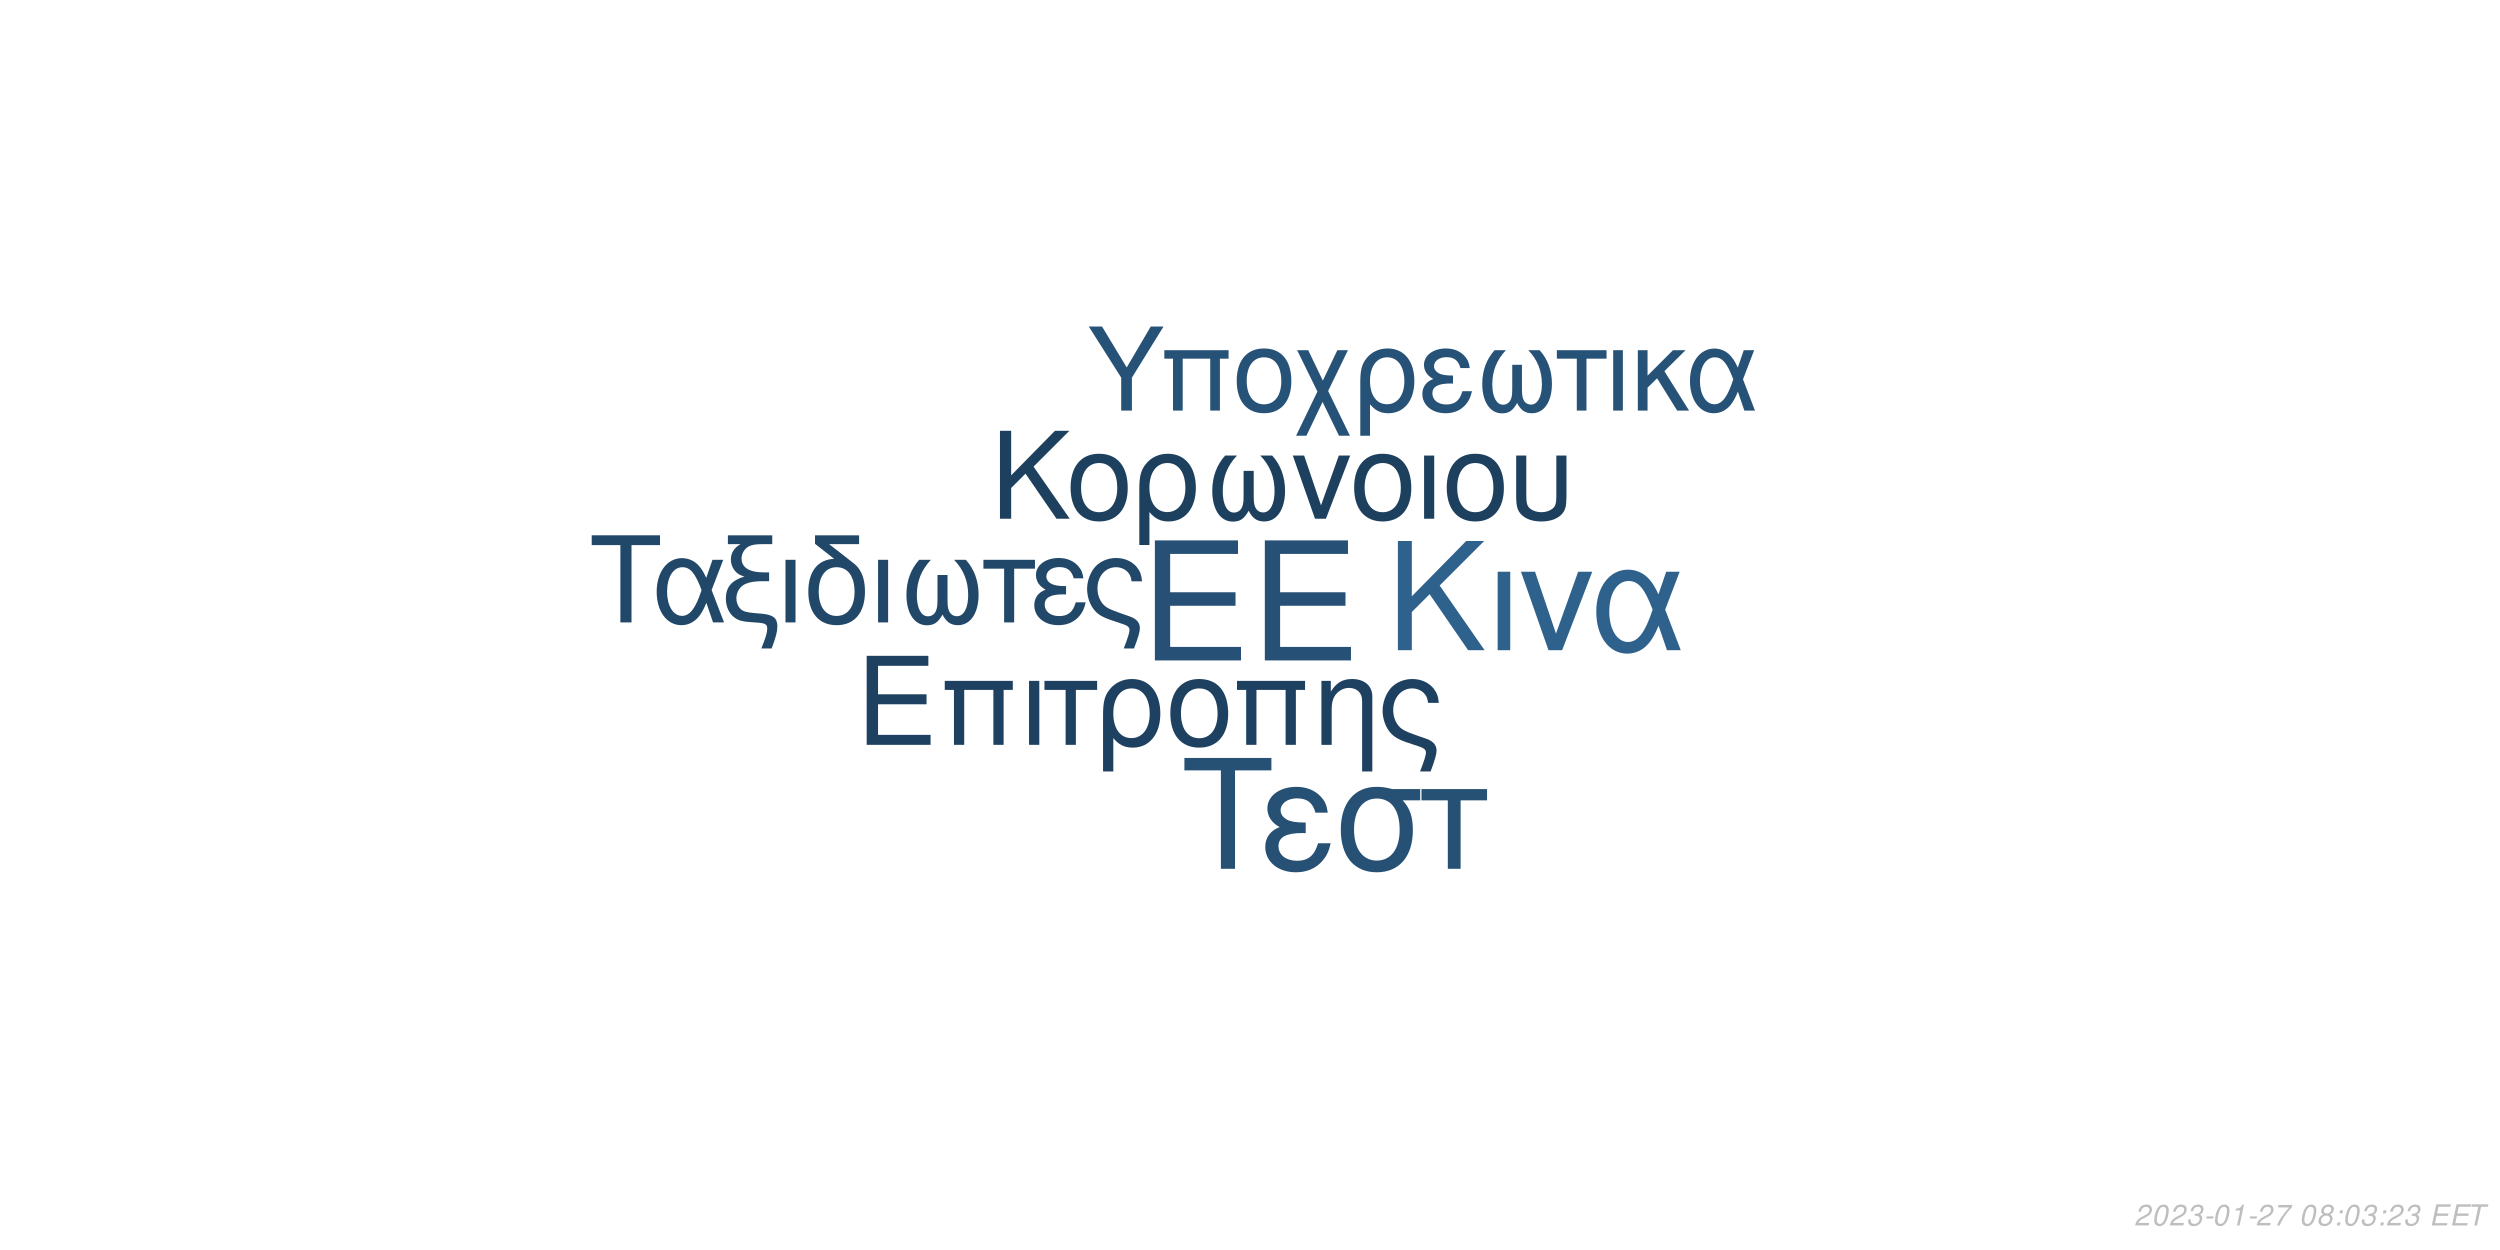
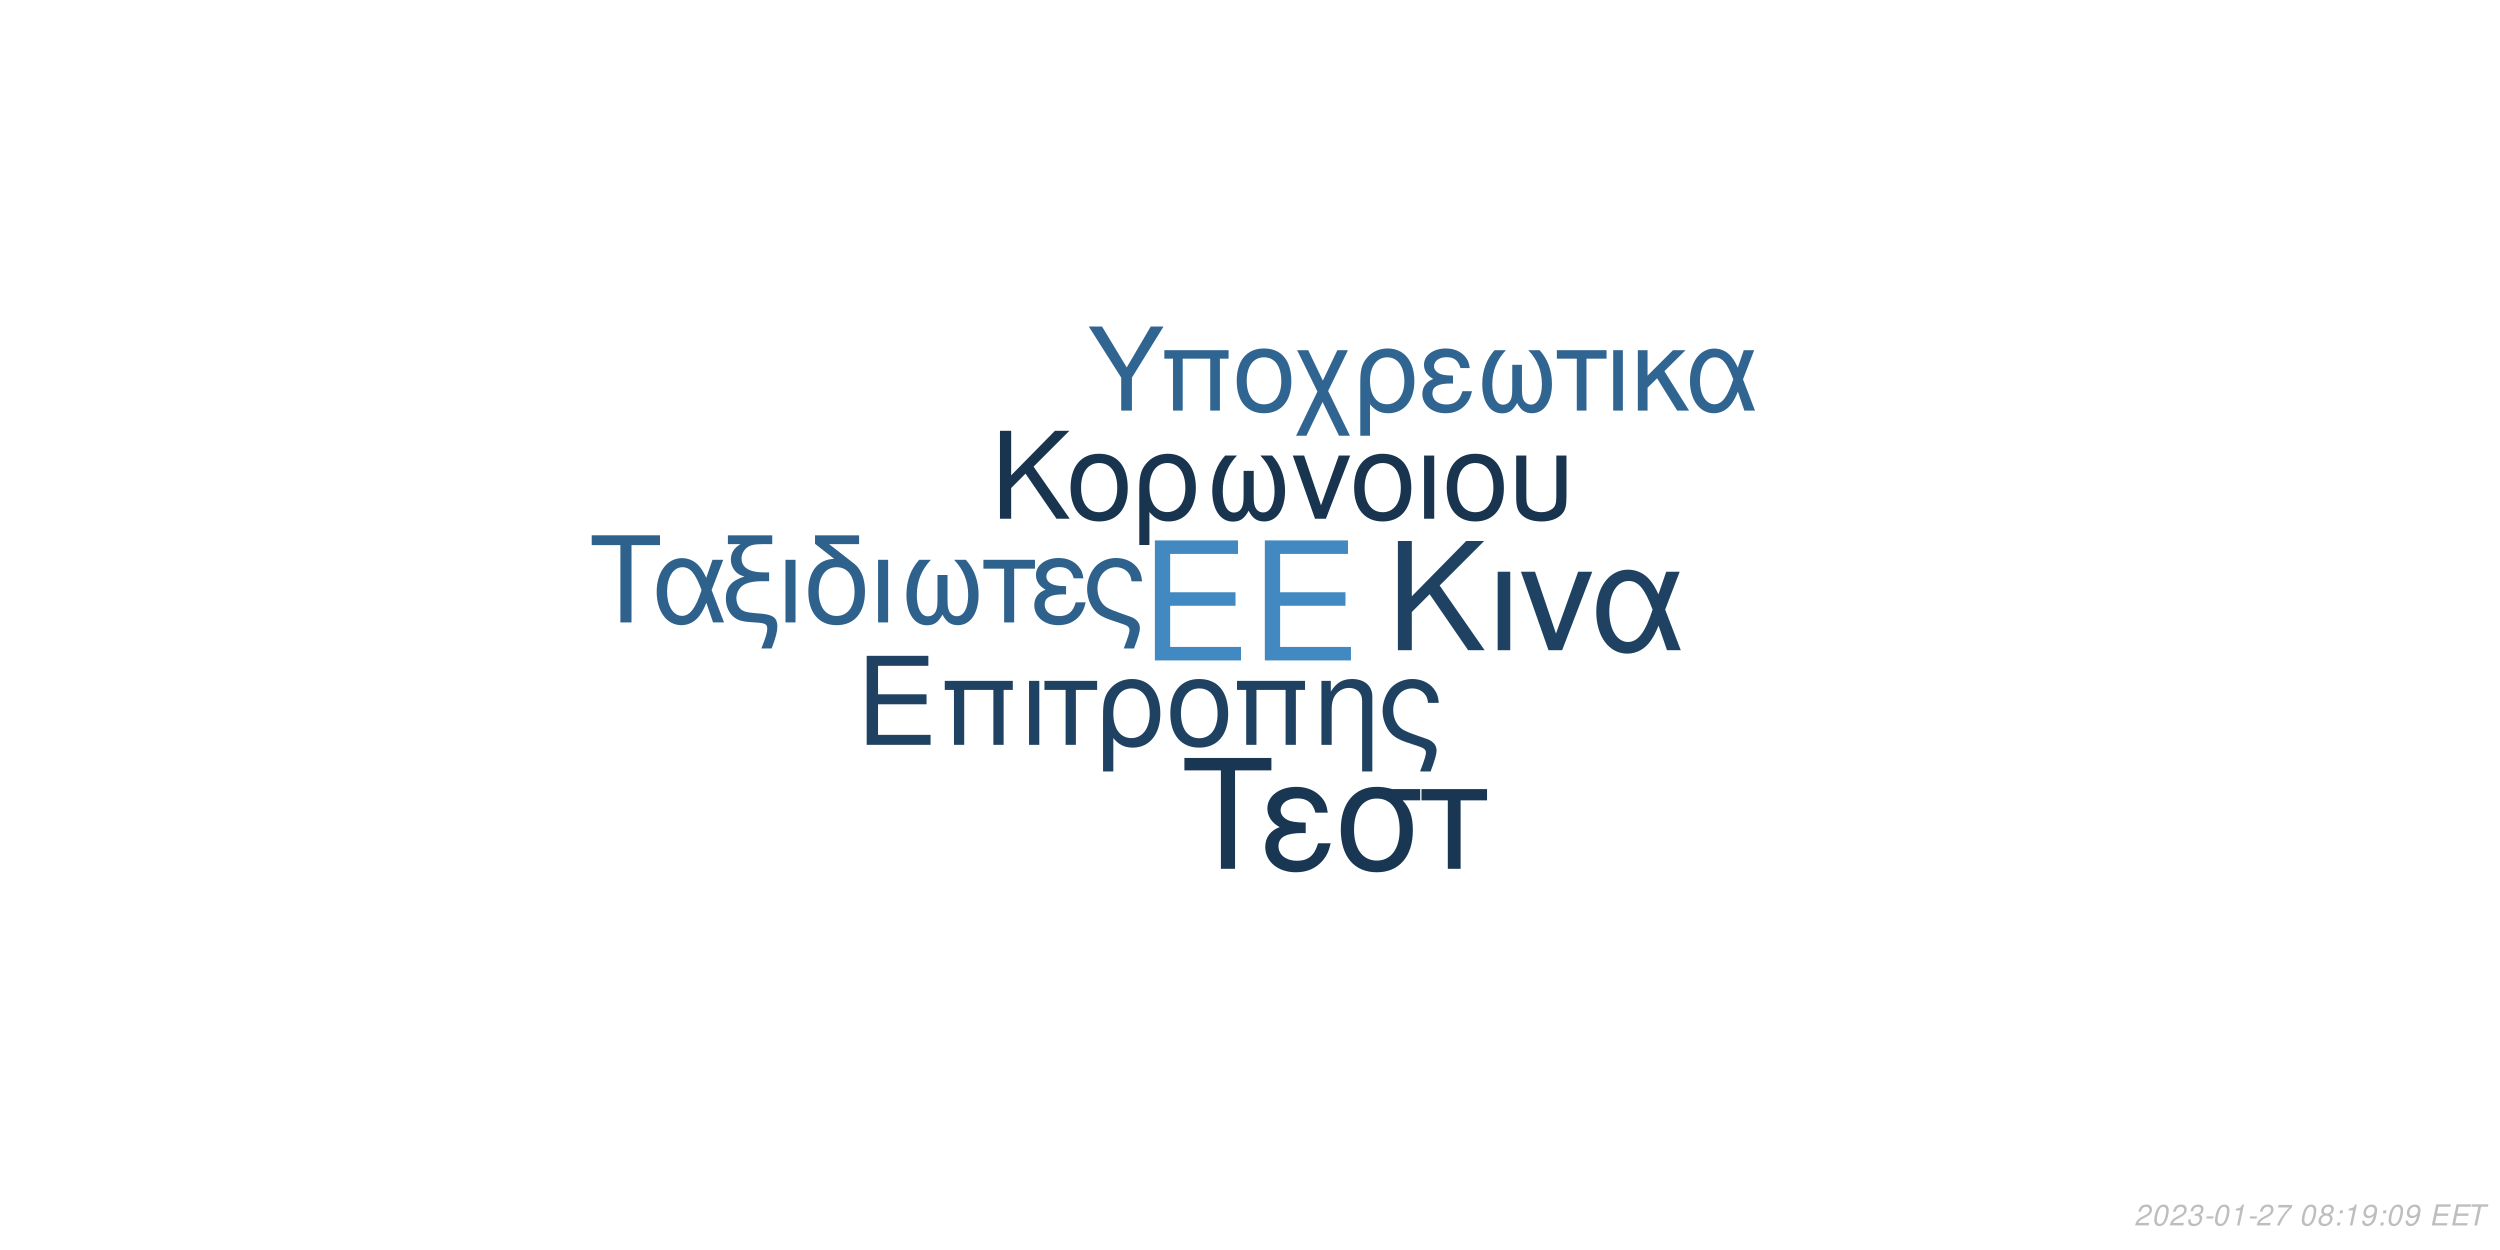
<svg xmlns="http://www.w3.org/2000/svg" xmlns:xlink="http://www.w3.org/1999/xlink" width="864pt" height="432pt" viewBox="0 0 864 432" version="1.1">
  <defs>
    <g>
      <symbol overflow="visible" id="glyph0-0">
        <path style="stroke:none;" d="" />
      </symbol>
      <symbol overflow="visible" id="glyph0-1">
        <path style="stroke:none;" d="M 10.406 -18.891 L 33 -18.891 L 33 -23.562 L 10.406 -23.562 L 10.406 -36.812 L 33.859 -36.812 L 33.859 -41.484 L 5.125 -41.484 L 5.125 0 L 34.891 0 L 34.891 -4.672 L 10.406 -4.672 Z M 10.406 -18.891 " />
      </symbol>
      <symbol overflow="visible" id="glyph1-0">
        <path style="stroke:none;" d="" />
      </symbol>
      <symbol overflow="visible" id="glyph1-1">
        <path style="stroke:none;" d="M 7.719 -14.016 L 24.484 -14.016 L 24.484 -17.469 L 7.719 -17.469 L 7.719 -27.312 L 25.109 -27.312 L 25.109 -30.766 L 3.797 -30.766 L 3.797 0 L 25.875 0 L 25.875 -3.453 L 7.719 -3.453 Z M 7.719 -14.016 " />
      </symbol>
      <symbol overflow="visible" id="glyph1-2">
        <path style="stroke:none;" d="M 26.297 -22.109 L 2.781 -22.109 L 2.781 -18.984 L 5.953 -18.984 L 5.953 0 L 9.5 0 L 9.5 -18.984 L 19.578 -18.984 L 19.578 0 L 23.125 0 L 23.125 -18.984 L 26.297 -18.984 Z M 26.297 -22.109 " />
      </symbol>
      <symbol overflow="visible" id="glyph1-3">
        <path style="stroke:none;" d="M 2.906 0 L 6.453 0 L 6.453 -22.109 L 2.906 -22.109 Z M 2.906 0 " />
      </symbol>
      <symbol overflow="visible" id="glyph1-4">
        <path style="stroke:none;" d="M 6.547 0 L 10.094 0 L 10.094 -18.984 L 17.438 -18.984 L 17.438 -22.109 L -0.766 -22.109 L -0.766 -18.984 L 6.547 -18.984 Z M 6.547 0 " />
      </symbol>
      <symbol overflow="visible" id="glyph1-5">
        <path style="stroke:none;" d="M 2.484 9.203 L 6.031 9.203 L 6.031 -2.328 C 7.891 -0.047 9.922 0.969 12.75 0.969 C 18.531 0.969 22.281 -3.672 22.281 -10.797 C 22.281 -18.141 18.484 -22.75 12.484 -22.75 C 9.375 -22.75 6.625 -21.484 4.812 -19.203 C 3.031 -17.016 2.484 -14.891 2.484 -10.25 Z M 12.359 -19.5 C 16.203 -19.5 18.609 -16.125 18.609 -10.719 C 18.609 -5.656 16.078 -2.328 12.281 -2.328 C 8.438 -2.328 6.031 -5.609 6.031 -10.891 C 6.031 -16.156 8.484 -19.5 12.359 -19.5 Z M 12.359 -19.5 " />
      </symbol>
      <symbol overflow="visible" id="glyph1-6">
        <path style="stroke:none;" d="M 11.688 -22.75 C 5.438 -22.75 1.734 -18.312 1.734 -10.891 C 1.734 -3.422 5.438 0.969 11.734 0.969 C 17.984 0.969 21.734 -3.453 21.734 -10.719 C 21.734 -18.406 18.109 -22.75 11.688 -22.75 Z M 11.734 -19.5 C 15.703 -19.5 18.062 -16.25 18.062 -10.766 C 18.062 -5.531 15.609 -2.281 11.734 -2.281 C 7.812 -2.281 5.406 -5.531 5.406 -10.891 C 5.406 -16.25 7.812 -19.5 11.734 -19.5 Z M 11.734 -19.5 " />
      </symbol>
      <symbol overflow="visible" id="glyph1-7">
        <path style="stroke:none;" d="M 2.953 -22.109 L 2.953 0 L 6.5 0 L 6.5 -12.203 C 6.5 -14.859 7.047 -16.5 8.312 -17.859 C 9.453 -19.031 10.938 -19.672 12.484 -19.672 C 15.234 -19.672 17.016 -17.984 17.016 -15.312 L 17.016 9.203 L 20.547 9.203 L 20.547 -16.719 C 20.547 -20.391 17.812 -22.75 13.547 -22.75 C 10.25 -22.75 8.141 -21.484 6.203 -18.406 L 6.203 -22.109 Z M 2.953 -22.109 " />
      </symbol>
      <symbol overflow="visible" id="glyph1-8">
        <path style="stroke:none;" d="M 17.688 9.203 C 19.203 5.188 19.75 3.203 19.75 1.938 C 19.75 0.922 19.328 -0.047 18.656 -0.672 C 17.641 -1.609 17.469 -1.688 13.891 -2.906 L 11.984 -3.594 C 9.156 -4.594 8.062 -5.156 7.125 -6.031 C 5.656 -7.391 4.766 -9.672 4.766 -11.984 C 4.766 -16.297 7.547 -19.5 11.312 -19.5 C 13.125 -19.5 14.812 -18.703 15.781 -17.391 C 16.375 -16.625 16.625 -15.906 16.797 -14.516 L 20.516 -14.516 C 20.297 -16.844 19.828 -18.062 18.703 -19.5 C 17.016 -21.562 14.344 -22.75 11.359 -22.75 C 8.562 -22.75 6 -21.688 4.172 -19.875 C 2.328 -17.938 1.094 -14.766 1.094 -11.812 C 1.094 -8.953 2.188 -5.906 3.922 -4.047 C 5.156 -2.703 6.672 -1.812 9.25 -0.922 L 14.016 0.672 C 15.484 1.188 16.078 1.766 16.078 2.703 C 16.078 3.594 15.578 5.188 14.047 9.203 Z M 17.688 9.203 " />
      </symbol>
      <symbol overflow="visible" id="glyph2-0">
        <path style="stroke:none;" d="" />
      </symbol>
      <symbol overflow="visible" id="glyph2-1">
        <path style="stroke:none;" d="M 8.906 -13.203 L 15.062 -19.359 L 28.375 0 L 34.062 0 L 18.531 -22.359 L 33.906 -37.734 L 27.688 -37.734 L 8.906 -18.641 L 8.906 -37.734 L 4.094 -37.734 L 4.094 0 L 8.906 0 Z M 8.906 -13.203 " />
      </symbol>
      <symbol overflow="visible" id="glyph2-2">
        <path style="stroke:none;" d="M 3.578 0 L 7.922 0 L 7.922 -27.125 L 3.578 -27.125 Z M 3.578 0 " />
      </symbol>
      <symbol overflow="visible" id="glyph2-3">
        <path style="stroke:none;" d="M 14.859 0 L 25.266 -27.125 L 20.391 -27.125 L 12.734 -5.75 L 5.484 -27.125 L 0.625 -27.125 L 10.141 0 Z M 14.859 0 " />
      </symbol>
      <symbol overflow="visible" id="glyph2-4">
        <path style="stroke:none;" d="M 30.484 -27.125 L 25.828 -27.125 L 23.141 -19.312 C 21.953 -21.844 21.281 -22.984 20.078 -24.375 C 18.219 -26.609 15.484 -27.844 12.625 -27.844 C 6.219 -27.844 1.656 -21.797 1.656 -13.297 C 1.656 -4.766 6.062 1.188 12.375 1.188 C 15.531 1.188 18.422 -0.359 20.391 -3.156 C 21.484 -4.703 22.109 -5.906 23.188 -8.484 L 26.094 0 L 30.859 0 L 25.469 -14.031 Z M 21.125 -14.031 C 18.578 -6.156 16.047 -2.844 12.625 -2.844 C 8.859 -2.844 6.156 -7.203 6.156 -13.297 C 6.156 -19.672 8.859 -23.922 12.844 -23.922 C 16.203 -23.922 18.375 -21.328 21.125 -14.031 Z M 21.125 -14.031 " />
      </symbol>
      <symbol overflow="visible" id="glyph3-0">
        <path style="stroke:none;" d="" />
      </symbol>
      <symbol overflow="visible" id="glyph3-1">
        <path style="stroke:none;" d="M 7.172 -10.625 L 12.125 -15.578 L 22.828 0 L 27.406 0 L 14.906 -18 L 27.281 -30.375 L 22.281 -30.375 L 7.172 -15 L 7.172 -30.375 L 3.297 -30.375 L 3.297 0 L 7.172 0 Z M 7.172 -10.625 " />
      </symbol>
      <symbol overflow="visible" id="glyph3-2">
        <path style="stroke:none;" d="M 11.531 -22.453 C 5.375 -22.453 1.703 -18.078 1.703 -10.75 C 1.703 -3.375 5.375 0.953 11.578 0.953 C 17.75 0.953 21.453 -3.422 21.453 -10.578 C 21.453 -18.156 17.875 -22.453 11.531 -22.453 Z M 11.578 -19.25 C 15.5 -19.25 17.828 -16.031 17.828 -10.625 C 17.828 -5.453 15.406 -2.25 11.578 -2.25 C 7.703 -2.25 5.328 -5.453 5.328 -10.75 C 5.328 -16.031 7.703 -19.25 11.578 -19.25 Z M 11.578 -19.25 " />
      </symbol>
      <symbol overflow="visible" id="glyph3-3">
        <path style="stroke:none;" d="M 2.453 9.078 L 5.953 9.078 L 5.953 -2.297 C 7.797 -0.047 9.797 0.953 12.578 0.953 C 18.281 0.953 22 -3.625 22 -10.656 C 22 -17.906 18.25 -22.453 12.328 -22.453 C 9.25 -22.453 6.547 -21.203 4.75 -18.953 C 3 -16.781 2.453 -14.703 2.453 -10.125 Z M 12.203 -19.25 C 16 -19.25 18.375 -15.906 18.375 -10.578 C 18.375 -5.578 15.875 -2.297 12.125 -2.297 C 8.328 -2.297 5.953 -5.547 5.953 -10.75 C 5.953 -15.953 8.375 -19.25 12.203 -19.25 Z M 12.203 -19.25 " />
      </symbol>
      <symbol overflow="visible" id="glyph3-4">
        <path style="stroke:none;" d="M 14.5 -16.531 L 14.5 -8.203 C 14.5 -6.047 14.406 -5.25 14.078 -4.297 C 13.625 -2.922 12.5 -2.125 11.156 -2.125 C 8.797 -2.125 7.297 -4.953 7.297 -9.453 C 7.297 -14.328 8.875 -18.281 12.203 -21.828 L 8.125 -21.828 C 5.203 -18.625 3.672 -14.453 3.672 -9.672 C 3.672 -3.172 6.453 1 10.781 1 C 13.281 1 14.703 0.047 16.25 -2.75 C 17.578 -0.125 19.156 0.953 21.625 0.953 C 26 0.953 28.828 -3.203 28.828 -9.672 C 28.828 -14.453 27.281 -18.656 24.375 -21.828 L 20.281 -21.828 C 23.625 -18.328 25.203 -14.375 25.203 -9.5 C 25.203 -5.047 23.656 -2.172 21.281 -2.172 C 19.906 -2.172 18.875 -2.953 18.406 -4.297 C 18.078 -5.25 18 -6.078 18 -8.203 L 18 -16.531 Z M 14.5 -16.531 " />
      </symbol>
      <symbol overflow="visible" id="glyph3-5">
        <path style="stroke:none;" d="M 11.953 0 L 20.328 -21.828 L 16.406 -21.828 L 10.25 -4.625 L 4.422 -21.828 L 0.5 -21.828 L 8.172 0 Z M 11.953 0 " />
      </symbol>
      <symbol overflow="visible" id="glyph3-6">
        <path style="stroke:none;" d="M 2.875 0 L 6.375 0 L 6.375 -21.828 L 2.875 -21.828 Z M 2.875 0 " />
      </symbol>
      <symbol overflow="visible" id="glyph3-7">
        <path style="stroke:none;" d="M 2.703 -21.828 L 2.703 -7.703 C 2.703 -4.297 3.172 -2.75 4.5 -1.422 C 6 0.125 8.453 0.953 11.406 0.953 C 14.453 0.953 16.906 0.078 18.406 -1.5 C 19.703 -2.875 20.078 -4.328 20.078 -7.703 L 20.078 -21.828 L 16.578 -21.828 L 16.578 -7.703 C 16.578 -5.25 16.25 -4.203 15.125 -3.375 C 14.203 -2.672 12.828 -2.25 11.406 -2.25 C 10 -2.25 8.625 -2.672 7.672 -3.375 C 6.578 -4.172 6.203 -5.25 6.203 -7.703 L 6.203 -21.828 Z M 2.703 -21.828 " />
      </symbol>
      <symbol overflow="visible" id="glyph4-0">
        <path style="stroke:none;" d="" />
      </symbol>
      <symbol overflow="visible" id="glyph4-1">
        <path style="stroke:none;" d="M 14.625 -26.719 L 24.484 -26.719 L 24.484 -30.109 L 0.875 -30.109 L 0.875 -26.719 L 10.781 -26.719 L 10.781 0 L 14.625 0 Z M 14.625 -26.719 " />
      </symbol>
      <symbol overflow="visible" id="glyph4-2">
        <path style="stroke:none;" d="M 24.328 -21.641 L 20.609 -21.641 L 18.453 -15.406 C 17.516 -17.422 16.969 -18.328 16.016 -19.453 C 14.531 -21.234 12.344 -22.219 10.078 -22.219 C 4.953 -22.219 1.328 -17.391 1.328 -10.609 C 1.328 -3.797 4.828 0.953 9.875 0.953 C 12.391 0.953 14.703 -0.297 16.266 -2.516 C 17.141 -3.766 17.641 -4.703 18.5 -6.766 L 20.812 0 L 24.609 0 L 20.312 -11.188 Z M 16.844 -11.188 C 14.828 -4.922 12.797 -2.266 10.078 -2.266 C 7.062 -2.266 4.922 -5.734 4.922 -10.609 C 4.922 -15.688 7.062 -19.078 10.234 -19.078 C 12.922 -19.078 14.656 -17.016 16.844 -11.188 Z M 16.844 -11.188 " />
      </symbol>
      <symbol overflow="visible" id="glyph4-3">
        <path style="stroke:none;" d="M 1.938 -27.047 L 6.281 -27.047 C 4.094 -25.766 2.969 -24 2.969 -21.719 C 2.969 -20.078 3.672 -18.422 4.875 -17.297 C 5.656 -16.594 6.281 -16.266 7.641 -15.859 C 3.219 -14.531 1.234 -12.188 1.234 -8.219 C 1.234 -5.453 2.359 -3.016 4.25 -1.656 C 5.531 -0.703 6.938 -0.297 9.453 -0.125 L 11.859 0.047 C 14.906 0.25 15.531 0.625 15.531 2.188 C 15.531 3.516 15.078 5.078 13.5 9 L 17.062 9 C 18.547 5.031 19.031 3.219 19.031 1.359 C 19.031 -1.484 17.641 -2.641 13.594 -3.016 L 11.234 -3.219 C 8.594 -3.469 7.719 -3.672 6.812 -4.25 C 5.656 -5 4.875 -6.656 4.875 -8.344 C 4.875 -10.578 6.156 -12.547 8.172 -13.375 C 9.703 -14 11.391 -14.25 14.078 -14.25 L 16.188 -14.25 L 16.188 -17.297 L 14.203 -17.297 C 9.328 -17.297 6.656 -19 6.656 -22.094 C 6.656 -23.703 7.594 -25.359 9 -26.188 C 10.078 -26.797 11.391 -27.047 13.594 -27.047 L 17.266 -27.047 L 17.266 -30.109 L 1.938 -30.109 Z M 1.938 -27.047 " />
      </symbol>
      <symbol overflow="visible" id="glyph4-4">
        <path style="stroke:none;" d="M 2.844 0 L 6.312 0 L 6.312 -21.641 L 2.844 -21.641 Z M 2.844 0 " />
      </symbol>
      <symbol overflow="visible" id="glyph4-5">
        <path style="stroke:none;" d="M 10.656 -21.969 C 5.031 -21.766 1.734 -17.594 1.734 -10.656 C 1.734 -3.344 5.375 0.953 11.516 0.953 C 17.672 0.953 21.312 -3.344 21.312 -10.656 C 21.312 -14.203 20.531 -16.938 18.875 -19 C 18.172 -19.859 17.922 -20.078 15.031 -22.297 L 8.922 -27.047 L 19.281 -27.047 L 19.281 -30.109 L 4.047 -30.109 L 4.047 -27.172 Z M 11.516 -19.078 C 15.406 -19.078 17.719 -15.906 17.719 -10.531 C 17.719 -5.406 15.328 -2.234 11.516 -2.234 C 7.688 -2.234 5.328 -5.406 5.328 -10.656 C 5.328 -15.906 7.688 -19.078 11.516 -19.078 Z M 11.516 -19.078 " />
      </symbol>
      <symbol overflow="visible" id="glyph4-6">
        <path style="stroke:none;" d="M 14.375 -16.391 L 14.375 -8.141 C 14.375 -5.984 14.281 -5.203 13.953 -4.25 C 13.5 -2.891 12.391 -2.109 11.062 -2.109 C 8.719 -2.109 7.234 -4.922 7.234 -9.375 C 7.234 -14.203 8.797 -18.125 12.094 -21.641 L 8.047 -21.641 C 5.156 -18.453 3.641 -14.328 3.641 -9.578 C 3.641 -3.141 6.406 0.984 10.703 0.984 C 13.172 0.984 14.578 0.047 16.109 -2.719 C 17.422 -0.125 19 0.953 21.438 0.953 C 25.766 0.953 28.578 -3.188 28.578 -9.578 C 28.578 -14.328 27.047 -18.5 24.156 -21.641 L 20.109 -21.641 C 23.422 -18.172 24.984 -14.25 24.984 -9.422 C 24.984 -5 23.453 -2.141 21.109 -2.141 C 19.734 -2.141 18.703 -2.938 18.25 -4.25 C 17.922 -5.203 17.844 -6.031 17.844 -8.141 L 17.844 -16.391 Z M 14.375 -16.391 " />
      </symbol>
      <symbol overflow="visible" id="glyph4-7">
        <path style="stroke:none;" d="M 6.406 0 L 9.875 0 L 9.875 -18.578 L 17.062 -18.578 L 17.062 -21.641 L -0.75 -21.641 L -0.75 -18.578 L 6.406 -18.578 Z M 6.406 0 " />
      </symbol>
      <symbol overflow="visible" id="glyph4-8">
        <path style="stroke:none;" d="M 11.812 -12.547 C 9.203 -12.547 7.766 -12.797 6.734 -13.344 C 5.609 -13.953 5 -14.859 5 -15.859 C 5 -17.75 6.859 -19.125 9.453 -19.125 C 12.219 -19.125 13.75 -17.922 14.453 -15.234 L 17.797 -15.234 C 17.516 -17.266 17.094 -18.25 16.062 -19.406 C 14.453 -21.266 12.094 -22.266 9.297 -22.266 C 4.703 -22.266 1.406 -19.781 1.406 -16.391 C 1.406 -14.281 2.562 -12.469 4.75 -11.312 C 2.266 -10.453 0.828 -8.5 0.828 -5.953 C 0.828 -1.938 4.297 0.953 9.125 0.953 C 12.141 0.953 14.531 -0.078 16.359 -2.141 C 17.516 -3.516 18.094 -4.703 18.578 -6.938 L 15.156 -6.938 C 14.203 -3.594 12.516 -2.188 9.422 -2.188 C 6.438 -2.188 4.422 -3.797 4.422 -6.156 C 4.422 -8.594 6.438 -9.703 10.938 -9.703 C 11.062 -9.703 11.438 -9.703 11.812 -9.656 Z M 11.812 -12.547 " />
      </symbol>
      <symbol overflow="visible" id="glyph4-9">
        <path style="stroke:none;" d="M 17.297 9 C 18.797 5.078 19.328 3.141 19.328 1.906 C 19.328 0.906 18.906 -0.047 18.25 -0.656 C 17.266 -1.562 17.094 -1.656 13.594 -2.844 L 11.734 -3.516 C 8.969 -4.5 7.891 -5.031 6.984 -5.906 C 5.531 -7.234 4.672 -9.453 4.672 -11.734 C 4.672 -15.938 7.391 -19.078 11.062 -19.078 C 12.844 -19.078 14.5 -18.297 15.438 -17.016 C 16.016 -16.266 16.266 -15.562 16.438 -14.203 L 20.078 -14.203 C 19.859 -16.484 19.406 -17.672 18.297 -19.078 C 16.641 -21.109 14.047 -22.266 11.109 -22.266 C 8.391 -22.266 5.859 -21.234 4.094 -19.453 C 2.266 -17.547 1.078 -14.453 1.078 -11.562 C 1.078 -8.75 2.141 -5.781 3.844 -3.969 C 5.031 -2.641 6.531 -1.781 9.047 -0.906 L 13.703 0.656 C 15.156 1.156 15.734 1.734 15.734 2.641 C 15.734 3.516 15.234 5.078 13.75 9 Z M 17.297 9 " />
      </symbol>
      <symbol overflow="visible" id="glyph5-0">
        <path style="stroke:none;" d="" />
      </symbol>
      <symbol overflow="visible" id="glyph5-1">
        <path style="stroke:none;" d="M 18.609 -34.016 L 31.172 -34.016 L 31.172 -38.312 L 1.109 -38.312 L 1.109 -34.016 L 13.719 -34.016 L 13.719 0 L 18.609 0 Z M 18.609 -34.016 " />
      </symbol>
      <symbol overflow="visible" id="glyph5-2">
        <path style="stroke:none;" d="M 15.031 -15.984 C 11.719 -15.984 9.875 -16.297 8.562 -16.984 C 7.156 -17.766 6.359 -18.922 6.359 -20.188 C 6.359 -22.609 8.719 -24.344 12.031 -24.344 C 15.562 -24.344 17.5 -22.812 18.391 -19.391 L 22.656 -19.391 C 22.281 -21.969 21.766 -23.234 20.453 -24.703 C 18.391 -27.062 15.406 -28.328 11.828 -28.328 C 5.984 -28.328 1.781 -25.172 1.781 -20.875 C 1.781 -18.188 3.266 -15.875 6.047 -14.406 C 2.891 -13.297 1.047 -10.828 1.047 -7.562 C 1.047 -2.469 5.469 1.203 11.609 1.203 C 15.453 1.203 18.5 -0.109 20.812 -2.734 C 22.281 -4.469 23.016 -5.984 23.656 -8.828 L 19.297 -8.828 C 18.078 -4.578 15.922 -2.781 11.984 -2.781 C 8.203 -2.781 5.625 -4.828 5.625 -7.828 C 5.625 -10.938 8.203 -12.359 13.922 -12.359 C 14.094 -12.359 14.562 -12.359 15.031 -12.297 Z M 15.031 -15.984 " />
      </symbol>
      <symbol overflow="visible" id="glyph5-3">
        <path style="stroke:none;" d="M 30.594 -27.547 L 21.031 -27.547 C 18.547 -28.172 17.344 -28.328 15.5 -28.328 C 7.891 -28.328 3.156 -22.656 3.156 -13.562 C 3.156 -4.25 7.781 1.203 15.609 1.203 C 23.391 1.203 28.062 -4.312 28.062 -13.344 C 28.062 -17.969 27.062 -20.922 24.547 -23.656 L 30.594 -23.656 Z M 15.609 -24.281 C 20.609 -24.281 23.5 -20.297 23.5 -13.453 C 23.5 -6.891 20.5 -2.844 15.609 -2.844 C 10.719 -2.844 7.734 -6.891 7.734 -13.562 C 7.734 -20.234 10.719 -24.281 15.609 -24.281 Z M 15.609 -24.281 " />
      </symbol>
      <symbol overflow="visible" id="glyph5-4">
        <path style="stroke:none;" d="M 8.141 0 L 12.562 0 L 12.562 -23.656 L 21.703 -23.656 L 21.703 -27.547 L -0.953 -27.547 L -0.953 -23.656 L 8.141 -23.656 Z M 8.141 0 " />
      </symbol>
      <symbol overflow="visible" id="glyph6-0">
        <path style="stroke:none;" d="" />
      </symbol>
      <symbol overflow="visible" id="glyph6-1">
        <path style="stroke:none;" d="M 15.422 -11.391 L 26.344 -29.047 L 21.922 -29.047 L 13.625 -14.906 L 5.094 -29.047 L 0.516 -29.047 L 11.719 -11.391 L 11.719 0 L 15.422 0 Z M 15.422 -11.391 " />
      </symbol>
      <symbol overflow="visible" id="glyph6-2">
        <path style="stroke:none;" d="M 24.828 -20.875 L 2.625 -20.875 L 2.625 -17.938 L 5.625 -17.938 L 5.625 0 L 8.969 0 L 8.969 -17.938 L 18.484 -17.938 L 18.484 0 L 21.828 0 L 21.828 -17.938 L 24.828 -17.938 Z M 24.828 -20.875 " />
      </symbol>
      <symbol overflow="visible" id="glyph6-3">
        <path style="stroke:none;" d="M 11.031 -21.469 C 5.141 -21.469 1.641 -17.297 1.641 -10.281 C 1.641 -3.234 5.141 0.922 11.078 0.922 C 16.969 0.922 20.516 -3.266 20.516 -10.125 C 20.516 -17.375 17.094 -21.469 11.031 -21.469 Z M 11.078 -18.406 C 14.828 -18.406 17.047 -15.344 17.047 -10.156 C 17.047 -5.219 14.75 -2.156 11.078 -2.156 C 7.375 -2.156 5.094 -5.219 5.094 -10.281 C 5.094 -15.344 7.375 -18.406 11.078 -18.406 Z M 11.078 -18.406 " />
      </symbol>
      <symbol overflow="visible" id="glyph6-4">
        <path style="stroke:none;" d="M 10.406 -10.359 L 5.344 -20.875 L 1.516 -20.875 L 8.531 -6.578 L 1.156 8.688 L 4.734 8.688 L 10.312 -2.984 L 15.984 8.688 L 19.766 8.688 L 12.234 -6.781 L 19.078 -20.875 L 15.422 -20.875 Z M 10.406 -10.359 " />
      </symbol>
      <symbol overflow="visible" id="glyph6-5">
        <path style="stroke:none;" d="M 2.344 8.688 L 5.703 8.688 L 5.703 -2.188 C 7.453 -0.047 9.359 0.922 12.031 0.922 C 17.484 0.922 21.031 -3.469 21.031 -10.203 C 21.031 -17.141 17.453 -21.469 11.797 -21.469 C 8.844 -21.469 6.25 -20.281 4.547 -18.125 C 2.875 -16.062 2.344 -14.062 2.344 -9.688 Z M 11.672 -18.406 C 15.297 -18.406 17.578 -15.219 17.578 -10.125 C 17.578 -5.344 15.188 -2.188 11.594 -2.188 C 7.969 -2.188 5.703 -5.297 5.703 -10.281 C 5.703 -15.266 8.016 -18.406 11.672 -18.406 Z M 11.672 -18.406 " />
      </symbol>
      <symbol overflow="visible" id="glyph6-6">
        <path style="stroke:none;" d="M 11.391 -12.109 C 8.891 -12.109 7.484 -12.359 6.5 -12.875 C 5.422 -13.469 4.828 -14.344 4.828 -15.297 C 4.828 -17.141 6.609 -18.453 9.125 -18.453 C 11.797 -18.453 13.266 -17.297 13.953 -14.703 L 17.172 -14.703 C 16.891 -16.656 16.5 -17.609 15.5 -18.734 C 13.953 -20.516 11.672 -21.469 8.969 -21.469 C 4.547 -21.469 1.359 -19.078 1.359 -15.812 C 1.359 -13.781 2.469 -12.031 4.578 -10.922 C 2.188 -10.078 0.797 -8.203 0.797 -5.734 C 0.797 -1.875 4.141 0.922 8.812 0.922 C 11.719 0.922 14.031 -0.078 15.781 -2.078 C 16.891 -3.391 17.453 -4.547 17.938 -6.688 L 14.625 -6.688 C 13.703 -3.469 12.078 -2.109 9.078 -2.109 C 6.219 -2.109 4.266 -3.672 4.266 -5.938 C 4.266 -8.281 6.219 -9.359 10.562 -9.359 C 10.672 -9.359 11.031 -9.359 11.391 -9.328 Z M 11.391 -12.109 " />
      </symbol>
      <symbol overflow="visible" id="glyph6-7">
        <path style="stroke:none;" d="M 13.859 -15.812 L 13.859 -7.844 C 13.859 -5.781 13.781 -5.016 13.469 -4.109 C 13.031 -2.797 11.953 -2.031 10.672 -2.031 C 8.406 -2.031 6.969 -4.734 6.969 -9.047 C 6.969 -13.703 8.484 -17.484 11.672 -20.875 L 7.766 -20.875 C 4.984 -17.812 3.5 -13.828 3.5 -9.25 C 3.5 -3.031 6.172 0.953 10.312 0.953 C 12.703 0.953 14.062 0.047 15.547 -2.625 C 16.812 -0.125 18.328 0.922 20.672 0.922 C 24.859 0.922 27.578 -3.062 27.578 -9.25 C 27.578 -13.828 26.094 -17.844 23.312 -20.875 L 19.406 -20.875 C 22.594 -17.531 24.109 -13.75 24.109 -9.078 C 24.109 -4.828 22.625 -2.078 20.359 -2.078 C 19.047 -2.078 18.047 -2.828 17.609 -4.109 C 17.297 -5.016 17.219 -5.812 17.219 -7.844 L 17.219 -15.812 Z M 13.859 -15.812 " />
      </symbol>
      <symbol overflow="visible" id="glyph6-8">
        <path style="stroke:none;" d="M 6.172 0 L 9.516 0 L 9.516 -17.938 L 16.453 -17.938 L 16.453 -20.875 L -0.719 -20.875 L -0.719 -17.938 L 6.172 -17.938 Z M 6.172 0 " />
      </symbol>
      <symbol overflow="visible" id="glyph6-9">
        <path style="stroke:none;" d="M 2.75 0 L 6.094 0 L 6.094 -20.875 L 2.75 -20.875 Z M 2.75 0 " />
      </symbol>
      <symbol overflow="visible" id="glyph6-10">
        <path style="stroke:none;" d="M 5.625 -12.078 L 5.625 -20.875 L 2.266 -20.875 L 2.266 0 L 5.625 0 L 5.625 -7.922 L 8.922 -11.156 L 15.859 0 L 19.969 0 L 11.438 -13.625 L 18.766 -20.875 L 14.422 -20.875 Z M 5.625 -12.078 " />
      </symbol>
      <symbol overflow="visible" id="glyph6-11">
        <path style="stroke:none;" d="M 23.469 -20.875 L 19.875 -20.875 L 17.812 -14.859 C 16.891 -16.812 16.375 -17.688 15.453 -18.766 C 14.031 -20.484 11.906 -21.438 9.719 -21.438 C 4.781 -21.438 1.281 -16.781 1.281 -10.234 C 1.281 -3.672 4.656 0.922 9.516 0.922 C 11.953 0.922 14.188 -0.281 15.703 -2.438 C 16.531 -3.625 17.016 -4.547 17.844 -6.531 L 20.078 0 L 23.75 0 L 19.609 -10.797 Z M 16.25 -10.797 C 14.297 -4.734 12.359 -2.188 9.719 -2.188 C 6.812 -2.188 4.734 -5.531 4.734 -10.234 C 4.734 -15.141 6.812 -18.406 9.875 -18.406 C 12.469 -18.406 14.141 -16.422 16.25 -10.797 Z M 16.25 -10.797 " />
      </symbol>
      <symbol overflow="visible" id="glyph7-0">
        <path style="stroke:none;" d="" />
      </symbol>
      <symbol overflow="visible" id="glyph7-1">
        <path style="stroke:none;" d="M 5.234 -0.875 L 1.469 -0.875 C 1.625 -1.359 2.188 -1.875 3.109 -2.344 L 4.234 -2.938 C 5.125 -3.406 5.656 -3.875 5.969 -4.484 C 6.125 -4.797 6.219 -5.156 6.219 -5.484 C 6.219 -6.266 5.781 -6.906 5.109 -7.125 C 4.859 -7.188 4.594 -7.234 4.312 -7.234 C 2.766 -7.234 1.891 -6.453 1.484 -4.734 L 2.375 -4.734 C 2.484 -5.188 2.609 -5.484 2.797 -5.75 C 3.094 -6.203 3.609 -6.453 4.188 -6.453 C 4.891 -6.453 5.344 -6.031 5.344 -5.375 C 5.344 -4.703 4.859 -4.094 4.016 -3.656 L 2.984 -3.125 C 2.125 -2.688 1.453 -2.188 1.062 -1.703 C 0.766 -1.312 0.656 -1.047 0.344 -0.016 L 5.047 -0.016 Z M 5.234 -0.875 " />
      </symbol>
      <symbol overflow="visible" id="glyph7-2">
        <path style="stroke:none;" d="M 4.203 -7.234 C 3.375 -7.234 2.688 -6.812 2.125 -5.984 C 1.484 -5.047 0.984 -3.188 0.984 -1.734 C 0.984 -1.109 1.172 -0.562 1.484 -0.266 C 1.797 0.047 2.281 0.234 2.766 0.234 C 3.625 0.234 4.281 -0.156 4.859 -1.016 C 5.516 -1.953 6 -3.797 6 -5.266 C 6 -6.172 5.688 -6.766 5.047 -7.062 C 4.781 -7.188 4.516 -7.234 4.203 -7.234 Z M 4.094 -6.453 C 4.547 -6.453 4.875 -6.234 5.016 -5.797 C 5.094 -5.594 5.125 -5.406 5.125 -5.156 C 5.125 -4.375 4.906 -3.203 4.562 -2.234 C 4.312 -1.484 3.938 -0.953 3.5 -0.688 C 3.312 -0.594 3.125 -0.547 2.875 -0.547 C 2.438 -0.547 2.109 -0.781 1.969 -1.203 C 1.906 -1.406 1.875 -1.594 1.875 -1.828 C 1.875 -2.656 2.078 -3.75 2.422 -4.766 C 2.688 -5.547 3.031 -6.047 3.484 -6.312 C 3.656 -6.406 3.859 -6.453 4.094 -6.453 Z M 4.094 -6.453 " />
      </symbol>
      <symbol overflow="visible" id="glyph7-3">
        <path style="stroke:none;" d="M 2.922 -3.312 C 3.125 -3.344 3.234 -3.344 3.375 -3.344 C 4.125 -3.344 4.594 -3.062 4.672 -2.547 C 4.688 -2.516 4.688 -2.453 4.688 -2.406 C 4.688 -1.312 3.906 -0.547 2.781 -0.547 C 2.109 -0.547 1.688 -0.875 1.609 -1.438 C 1.594 -1.484 1.594 -1.516 1.594 -1.562 C 1.594 -1.719 1.609 -1.844 1.656 -2.094 L 0.766 -2.094 C 0.734 -1.797 0.719 -1.641 0.719 -1.469 C 0.719 -0.375 1.406 0.234 2.641 0.234 C 3.547 0.234 4.297 -0.078 4.812 -0.656 C 5.266 -1.156 5.562 -1.875 5.562 -2.547 C 5.562 -3.125 5.344 -3.453 4.797 -3.734 C 5.641 -4.234 6.016 -4.844 6.016 -5.734 C 6.016 -6.406 5.625 -6.922 4.984 -7.125 C 4.734 -7.188 4.484 -7.234 4.203 -7.234 C 3.375 -7.234 2.672 -6.938 2.188 -6.375 C 1.891 -6.031 1.703 -5.641 1.516 -4.906 L 2.391 -4.906 C 2.594 -5.766 2.906 -6.188 3.516 -6.375 C 3.688 -6.438 3.875 -6.453 4.078 -6.453 C 4.734 -6.453 5.141 -6.125 5.141 -5.578 C 5.141 -5.188 5.016 -4.797 4.797 -4.547 C 4.516 -4.234 4 -4.062 3.266 -4.062 L 3.078 -4.062 Z M 2.922 -3.312 " />
      </symbol>
      <symbol overflow="visible" id="glyph7-4">
        <path style="stroke:none;" d="M 3.516 -3.125 L 1.125 -3.125 L 0.969 -2.406 L 3.359 -2.406 Z M 3.516 -3.125 " />
      </symbol>
      <symbol overflow="visible" id="glyph7-5">
        <path style="stroke:none;" d="M 3.703 -5.188 L 2.594 0 L 3.469 0 L 5.016 -7.234 L 4.438 -7.234 C 3.906 -6.156 3.688 -6.016 2.234 -5.812 L 2.109 -5.188 Z M 3.703 -5.188 " />
      </symbol>
      <symbol overflow="visible" id="glyph7-6">
        <path style="stroke:none;" d="M 6.703 -7.094 L 1.953 -7.094 L 1.766 -6.219 L 5.594 -6.219 C 4.453 -4.953 3.625 -3.906 2.938 -2.875 C 2.297 -1.938 2.016 -1.453 1.375 0 L 2.344 0 C 2.75 -1.078 3.344 -2.172 4.234 -3.484 C 4.984 -4.594 5.547 -5.266 6.547 -6.281 Z M 6.703 -7.094 " />
      </symbol>
      <symbol overflow="visible" id="glyph7-7">
        <path style="stroke:none;" d="" />
      </symbol>
      <symbol overflow="visible" id="glyph7-8">
        <path style="stroke:none;" d="M 4.766 -3.797 C 5.078 -3.969 5.234 -4.078 5.438 -4.234 C 5.812 -4.594 6.062 -5.172 6.062 -5.734 C 6.062 -6.344 5.656 -6.906 5.062 -7.109 C 4.812 -7.188 4.547 -7.234 4.266 -7.234 C 2.812 -7.234 1.703 -6.219 1.703 -4.875 C 1.703 -4.406 1.875 -4.125 2.359 -3.812 C 1.297 -3.312 0.75 -2.516 0.75 -1.469 C 0.75 -0.438 1.547 0.234 2.812 0.234 C 3.656 0.234 4.359 -0.094 4.938 -0.734 C 5.359 -1.234 5.609 -1.859 5.609 -2.438 C 5.609 -3.047 5.312 -3.516 4.766 -3.797 Z M 4.109 -6.453 C 4.797 -6.453 5.188 -6.125 5.188 -5.578 C 5.188 -4.969 4.766 -4.406 4.188 -4.219 C 4.031 -4.172 3.875 -4.156 3.656 -4.156 C 3.062 -4.156 2.656 -4.422 2.594 -4.828 C 2.594 -4.875 2.594 -4.938 2.594 -4.984 C 2.594 -5.656 2.984 -6.203 3.578 -6.391 C 3.75 -6.438 3.922 -6.453 4.109 -6.453 Z M 3.453 -3.406 C 4.234 -3.406 4.734 -2.984 4.734 -2.312 C 4.734 -1.562 4.234 -0.875 3.516 -0.625 C 3.312 -0.562 3.109 -0.547 2.875 -0.547 C 2.234 -0.547 1.75 -0.875 1.656 -1.406 C 1.641 -1.469 1.625 -1.547 1.625 -1.625 C 1.625 -2.391 2.109 -3.047 2.844 -3.312 C 3.062 -3.375 3.25 -3.406 3.453 -3.406 Z M 3.453 -3.406 " />
      </symbol>
      <symbol overflow="visible" id="glyph7-9">
        <path style="stroke:none;" d="M 2.359 -1.031 L 1.312 -1.031 L 1.094 0 L 2.141 0 Z M 3.266 -5.234 L 2.219 -5.234 L 2 -4.203 L 3.047 -4.203 Z M 3.266 -5.234 " />
      </symbol>
      <symbol overflow="visible" id="glyph7-10">
+         <path style="stroke:none;" d="M 0.844 -1.656 C 0.844 -1.547 0.844 -1.438 0.844 -1.375 C 0.844 -0.406 1.531 0.234 2.578 0.234 C 3.203 0.234 3.766 0.016 4.297 -0.438 C 4.938 -1 5.312 -1.656 5.594 -2.719 C 5.844 -3.672 6.016 -4.766 6.016 -5.375 C 6.016 -6.094 5.641 -6.75 5.062 -7.031 C 4.766 -7.156 4.438 -7.234 4.062 -7.234 C 2.516 -7.234 1.297 -5.938 1.297 -4.266 C 1.297 -3.203 1.984 -2.547 3.047 -2.547 C 3.484 -2.547 3.953 -2.672 4.281 -2.891 C 4.406 -2.984 4.547 -3.078 4.828 -3.344 C 4.516 -1.891 4.062 -1.062 3.359 -0.703 C 3.156 -0.594 2.938 -0.547 2.703 -0.547 C 2.109 -0.547 1.719 -0.938 1.719 -1.547 L 1.719 -1.656 Z M 3.953 -6.453 C 4.625 -6.453 5.141 -5.953 5.141 -5.281 C 5.141 -4.453 4.688 -3.75 3.984 -3.453 C 3.766 -3.359 3.531 -3.312 3.297 -3.312 C 2.859 -3.312 2.453 -3.516 2.297 -3.828 C 2.203 -4 2.172 -4.203 2.172 -4.453 C 2.172 -5.25 2.609 -6 3.266 -6.312 C 3.5 -6.422 3.703 -6.453 3.953 -6.453 Z M 3.953 -6.453 " />
+       </symbol>
+       <symbol overflow="visible" id="glyph7-11">
        <path style="stroke:none;" d="M 2.547 -3.312 L 6.5 -3.312 L 6.688 -4.141 L 2.719 -4.141 L 3.219 -6.469 L 7.344 -6.469 L 7.516 -7.297 L 2.453 -7.297 L 0.906 0 L 6.125 0 L 6.297 -0.812 L 2.016 -0.812 Z M 2.547 -3.312 " />
      </symbol>
-       <symbol overflow="visible" id="glyph7-11">
+       <symbol overflow="visible" id="glyph7-12">
        <path style="stroke:none;" d="M 4.938 -6.469 L 7.312 -6.469 L 7.484 -7.297 L 1.75 -7.297 L 1.578 -6.469 L 3.984 -6.469 L 2.609 0 L 3.547 0 Z M 4.938 -6.469 " />
      </symbol>
    </g>
  </defs>
  <g id="surface1">
    <rect x="0" y="0" width="864" height="432" style="fill:rgb(100%,100%,100%);fill-opacity:1;stroke:none;" />
-     <g style="fill:rgb(14.902%,31.373%,45.882%);fill-opacity:1;">
+     <g style="fill:rgb(25.882%,53.725%,75.686%);fill-opacity:1;">
      <use xlink:href="#glyph0-1" x="394" y="228.246" />
      <use xlink:href="#glyph0-1" x="432" y="228.246" />
    </g>
-     <g style="fill:rgb(11.765%,25.49%,38.039%);fill-opacity:1;">
+     <g style="fill:rgb(12.157%,25.882%,38.431%);fill-opacity:1;">
      <use xlink:href="#glyph1-1" x="295.73" y="257.417" />
      <use xlink:href="#glyph1-2" x="323.73" y="257.417" />
      <use xlink:href="#glyph1-3" x="352.73" y="257.417" />
      <use xlink:href="#glyph1-4" x="361.73" y="257.417" />
      <use xlink:href="#glyph1-5" x="378.73" y="257.417" />
      <use xlink:href="#glyph1-6" x="402.73" y="257.417" />
      <use xlink:href="#glyph1-2" x="424.73" y="257.417" />
      <use xlink:href="#glyph1-7" x="453.73" y="257.417" />
      <use xlink:href="#glyph1-8" x="476.73" y="257.417" />
    </g>
-     <g style="fill:rgb(18.039%,38.039%,54.51%);fill-opacity:1;">
+     <g style="fill:rgb(12.157%,25.882%,38.431%);fill-opacity:1;">
      <use xlink:href="#glyph2-1" x="479.016" y="224.714" />
      <use xlink:href="#glyph2-2" x="514.016" y="224.714" />
      <use xlink:href="#glyph2-3" x="525.016" y="224.714" />
      <use xlink:href="#glyph2-4" x="550.016" y="224.714" />
    </g>
-     <g style="fill:rgb(11.765%,25.098%,37.255%);fill-opacity:1;">
+     <g style="fill:rgb(9.412%,20.392%,30.98%);fill-opacity:1;">
      <use xlink:href="#glyph3-1" x="342.289" y="179.27" />
      <use xlink:href="#glyph3-2" x="368.289" y="179.27" />
      <use xlink:href="#glyph3-3" x="391.289" y="179.27" />
      <use xlink:href="#glyph3-4" x="415.289" y="179.27" />
      <use xlink:href="#glyph3-5" x="446.289" y="179.27" />
      <use xlink:href="#glyph3-2" x="466.289" y="179.27" />
      <use xlink:href="#glyph3-6" x="489.289" y="179.27" />
      <use xlink:href="#glyph3-2" x="498.289" y="179.27" />
      <use xlink:href="#glyph3-7" x="521.289" y="179.27" />
    </g>
-     <g style="fill:rgb(12.941%,27.843%,41.176%);fill-opacity:1;">
+     <g style="fill:rgb(18.039%,38.039%,54.902%);fill-opacity:1;">
      <use xlink:href="#glyph4-1" x="203.621" y="215.109" />
      <use xlink:href="#glyph4-2" x="225.621" y="215.109" />
      <use xlink:href="#glyph4-3" x="249.621" y="215.109" />
      <use xlink:href="#glyph4-4" x="268.621" y="215.109" />
      <use xlink:href="#glyph4-5" x="277.621" y="215.109" />
      <use xlink:href="#glyph4-4" x="300.621" y="215.109" />
      <use xlink:href="#glyph4-6" x="309.621" y="215.109" />
      <use xlink:href="#glyph4-7" x="340.621" y="215.109" />
      <use xlink:href="#glyph4-8" x="356.621" y="215.109" />
      <use xlink:href="#glyph4-9" x="374.621" y="215.109" />
    </g>
-     <g style="fill:rgb(14.902%,31.373%,45.49%);fill-opacity:1;">
+     <g style="fill:rgb(9.804%,21.569%,32.549%);fill-opacity:1;">
      <use xlink:href="#glyph5-1" x="408.223" y="300.259" />
      <use xlink:href="#glyph5-2" x="436.223" y="300.259" />
      <use xlink:href="#glyph5-3" x="460.223" y="300.259" />
      <use xlink:href="#glyph5-4" x="492.223" y="300.259" />
    </g>
-     <g style="fill:rgb(15.294%,32.157%,46.667%);fill-opacity:1;">
+     <g style="fill:rgb(18.824%,39.608%,56.863%);fill-opacity:1;">
      <use xlink:href="#glyph6-1" x="375.77" y="141.897" />
      <use xlink:href="#glyph6-2" x="399.77" y="141.897" />
      <use xlink:href="#glyph6-3" x="425.77" y="141.897" />
      <use xlink:href="#glyph6-4" x="446.77" y="141.897" />
      <use xlink:href="#glyph6-5" x="467.77" y="141.897" />
      <use xlink:href="#glyph6-6" x="490.77" y="141.897" />
      <use xlink:href="#glyph6-7" x="508.77" y="141.897" />
      <use xlink:href="#glyph6-8" x="538.77" y="141.897" />
      <use xlink:href="#glyph6-9" x="554.77" y="141.897" />
      <use xlink:href="#glyph6-10" x="563.77" y="141.897" />
      <use xlink:href="#glyph6-11" x="582.77" y="141.897" />
    </g>
    <g style="fill:rgb(74.51%,74.51%,74.51%);fill-opacity:1;">
      <use xlink:href="#glyph7-1" x="737.52" y="423.52" />
      <use xlink:href="#glyph7-2" x="743.52" y="423.52" />
      <use xlink:href="#glyph7-1" x="749.52" y="423.52" />
      <use xlink:href="#glyph7-3" x="755.52" y="423.52" />
      <use xlink:href="#glyph7-4" x="761.52" y="423.52" />
      <use xlink:href="#glyph7-2" x="764.52" y="423.52" />
      <use xlink:href="#glyph7-5" x="770.52" y="423.52" />
      <use xlink:href="#glyph7-4" x="776.52" y="423.52" />
      <use xlink:href="#glyph7-1" x="779.52" y="423.52" />
      <use xlink:href="#glyph7-6" x="785.52" y="423.52" />
      <use xlink:href="#glyph7-7" x="791.52" y="423.52" />
      <use xlink:href="#glyph7-2" x="794.52" y="423.52" />
      <use xlink:href="#glyph7-8" x="800.52" y="423.52" />
      <use xlink:href="#glyph7-9" x="806.52" y="423.52" />
-       <use xlink:href="#glyph7-2" x="809.52" y="423.52" />
-       <use xlink:href="#glyph7-3" x="815.52" y="423.52" />
+       <use xlink:href="#glyph7-5" x="809.52" y="423.52" />
+       <use xlink:href="#glyph7-10" x="815.52" y="423.52" />
      <use xlink:href="#glyph7-9" x="821.52" y="423.52" />
-       <use xlink:href="#glyph7-1" x="824.52" y="423.52" />
-       <use xlink:href="#glyph7-3" x="830.52" y="423.52" />
+       <use xlink:href="#glyph7-2" x="824.52" y="423.52" />
+       <use xlink:href="#glyph7-10" x="830.52" y="423.52" />
      <use xlink:href="#glyph7-7" x="836.52" y="423.52" />
-       <use xlink:href="#glyph7-10" x="839.52" y="423.52" />
-       <use xlink:href="#glyph7-10" x="846.52" y="423.52" />
-       <use xlink:href="#glyph7-11" x="852.52" y="423.52" />
+       <use xlink:href="#glyph7-11" x="839.52" y="423.52" />
+       <use xlink:href="#glyph7-11" x="846.52" y="423.52" />
+       <use xlink:href="#glyph7-12" x="852.52" y="423.52" />
    </g>
  </g>
</svg>
